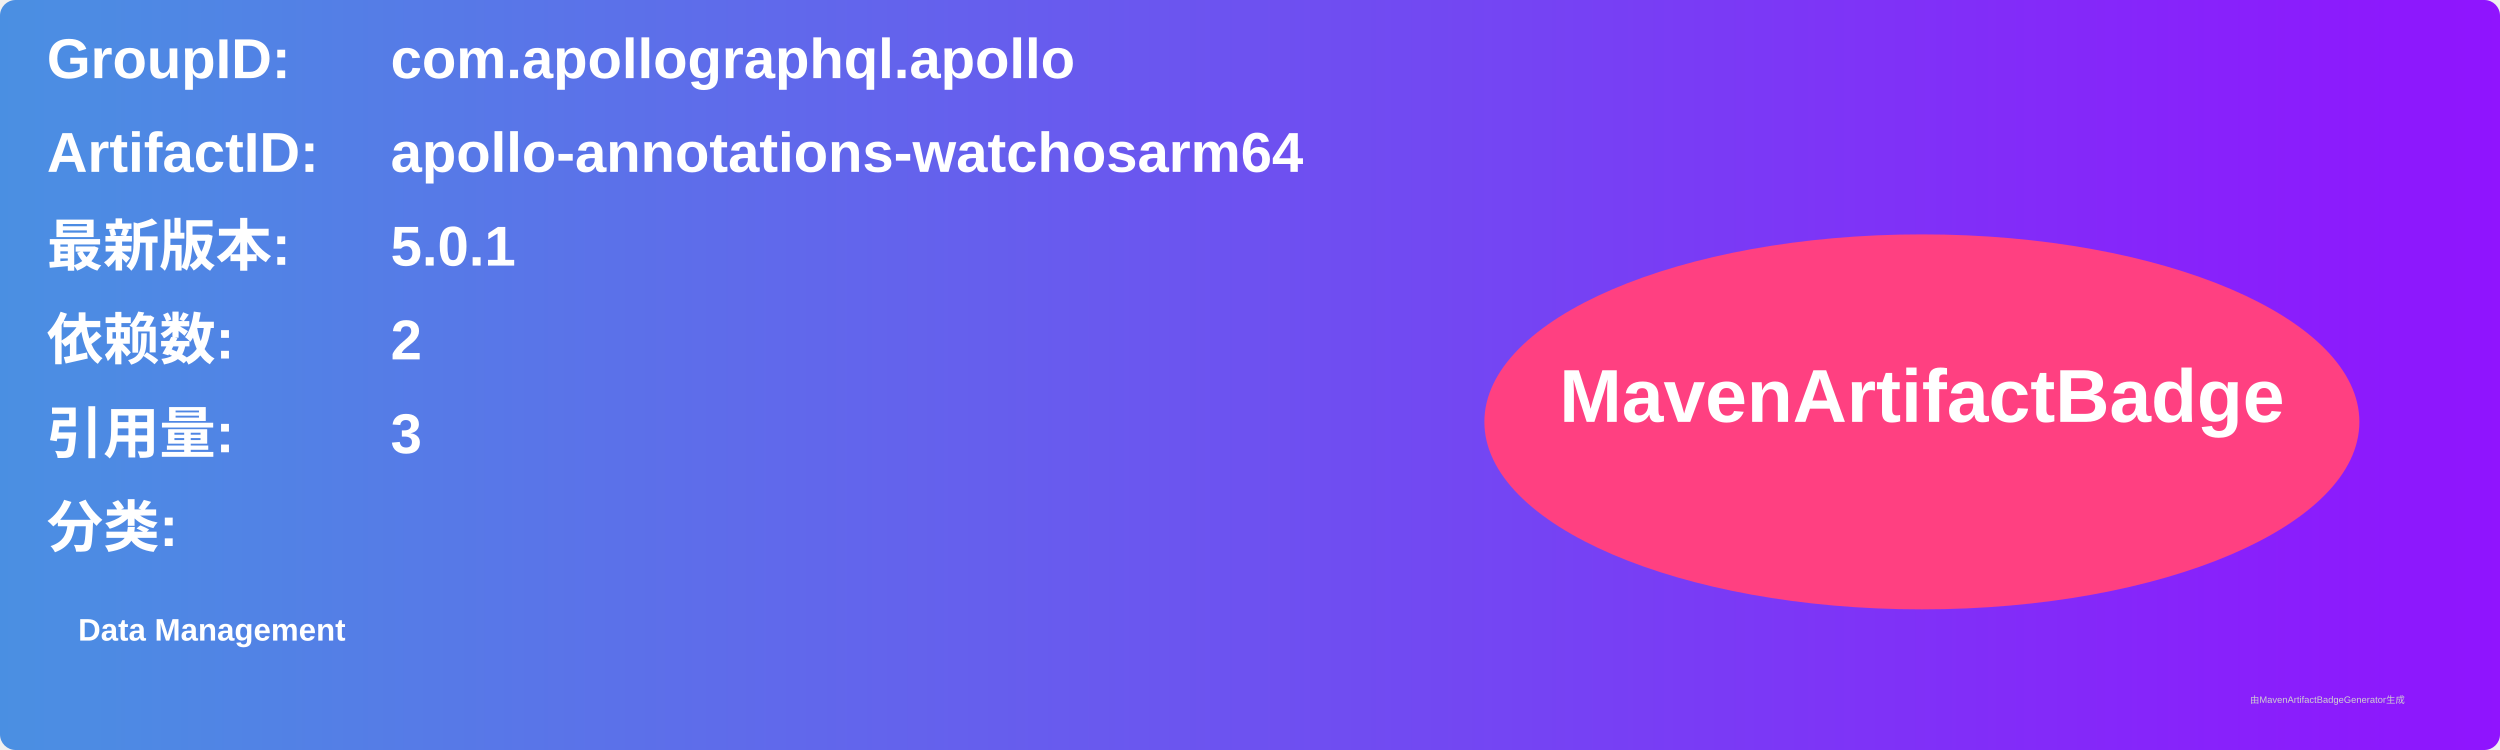
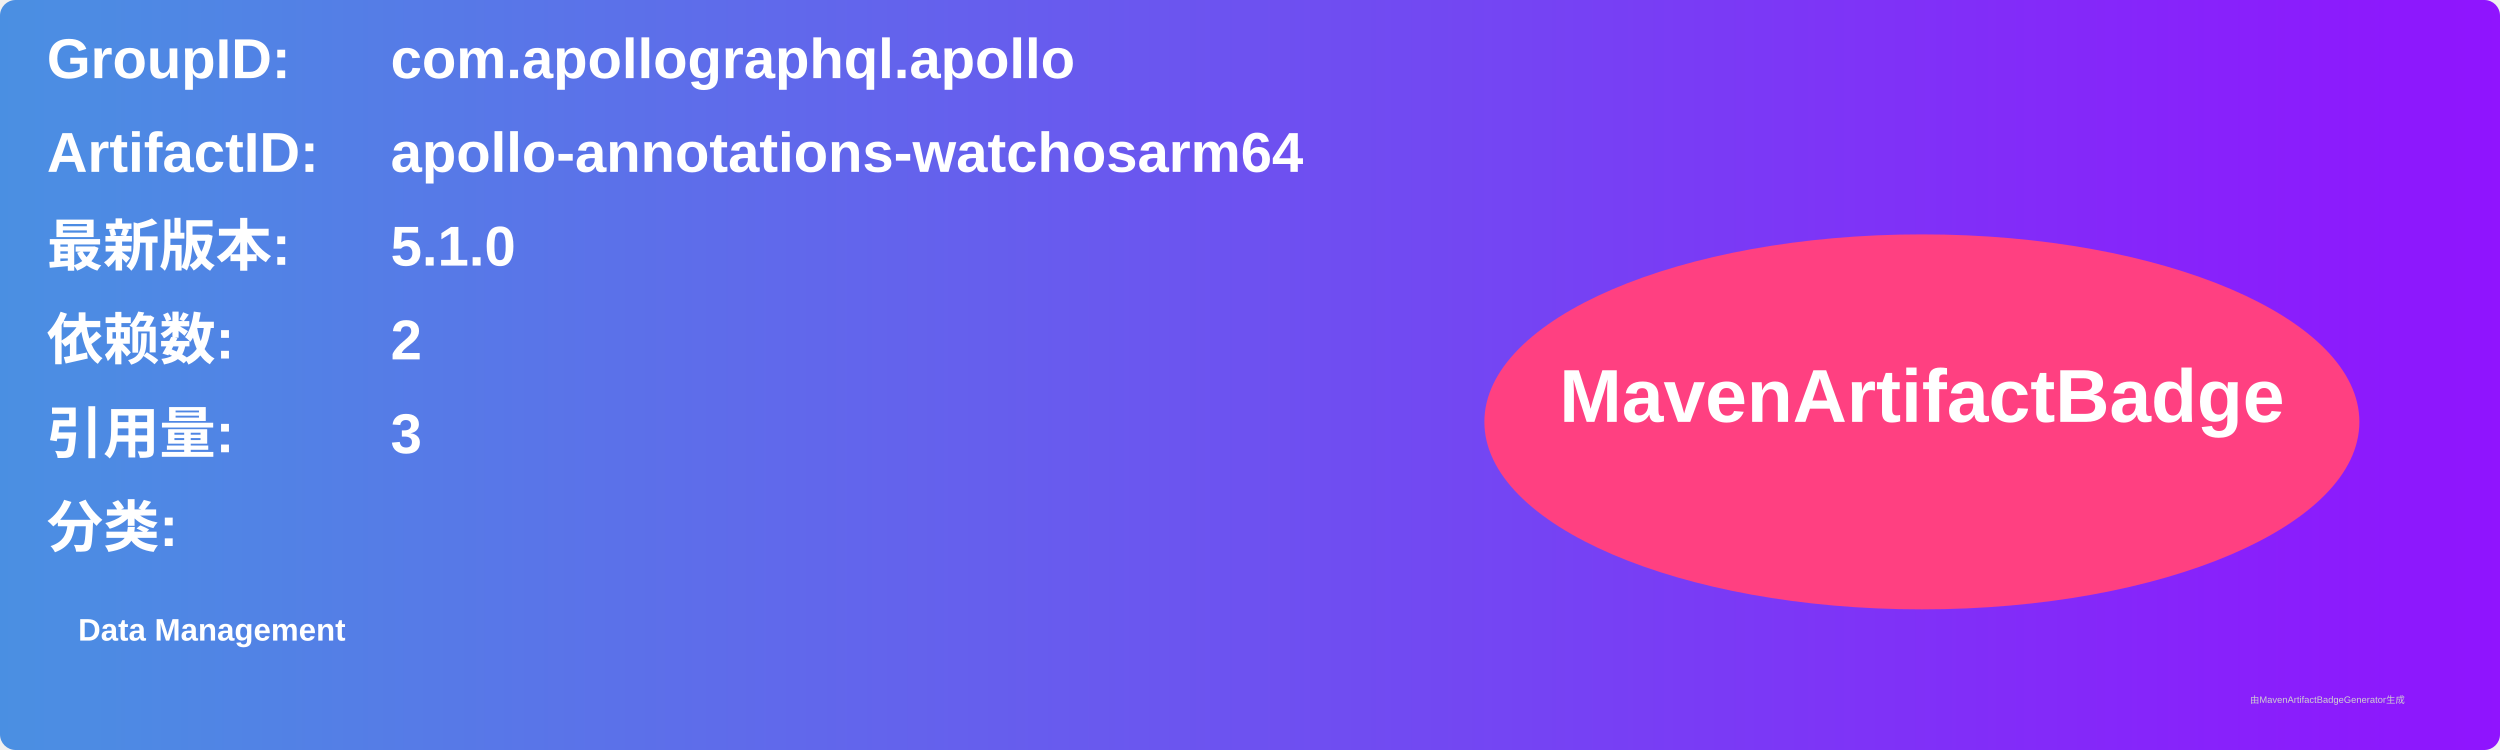
<svg xmlns="http://www.w3.org/2000/svg" width="800" height="240" viewBox="0 0 800 240">
  <linearGradient id="grad" x1="0%" y1="0%" x2="100%" y2="0%">
    <stop offset="0%" stop-color="#4a90e2" />
    <stop offset="100%" stop-color="#9013fe" />
  </linearGradient>
  <rect width="100%" height="100%" rx="5" ry="5" fill="url(#grad)" />
  <g transform="translate(15, 15)">
    <text x="0" y="10" font-family="Arial" font-size="18" fill="white" font-weight="bold" width="260">GroupID:</text>
    <text x="110" y="10" font-family="Arial" font-size="18" fill="white" font-weight="bold" width="460">com.apollographql.apollo</text>
    <text x="0" y="40" font-family="Arial" font-size="18" fill="white" font-weight="bold" width="260">ArtifactID:</text>
    <text x="110" y="40" font-family="Arial" font-size="18" fill="white" font-weight="bold" width="460">apollo-annotations-watchosarm64</text>
    <text x="0" y="70" font-family="Arial" font-size="18" fill="white" font-weight="bold">最新版本:</text>
    <text x="110" y="70" font-family="Arial" font-size="18" fill="white" font-weight="bold">
-       <tspan font-weight="bold">5.0.1</tspan>
+       <tspan font-weight="bold">5.1.0</tspan>
    </text>
    <text x="0" y="100" font-family="Arial" font-size="18" fill="white" font-weight="bold">依赖数: </text>
    <text x="110" y="100" font-family="Arial" font-size="18" fill="white">
      <tspan font-weight="bold">2</tspan>
    </text>
    <text x="0" y="130" font-family="Arial" font-size="18" fill="white" font-weight="bold">引用量: </text>
    <text x="110" y="130" font-family="Arial" font-size="18" fill="white">
      <tspan font-weight="bold">3</tspan>
    </text>
    <text x="0" y="160" font-family="Arial" font-size="18" fill="white" font-weight="bold">分类:</text>
    <text x="10" y="190" font-family="Arial" font-size="10" fill="white">
      <tspan font-weight="bold">Data Management</tspan>
    </text>
    <ellipse cx="600" cy="120" rx="140" ry="60" fill="#ff4081" />
    <text x="600" y="120" text-anchor="middle" font-family="Arial" font-size="24" fill="white" font-weight="bold">MavenArtifactBadge</text>
  </g>
  <text x="720" y="225" font-family="Arial" font-size="3" fill="#d0d0d0">由MavenArtifactBadgeGenerator生成</text>
</svg>
